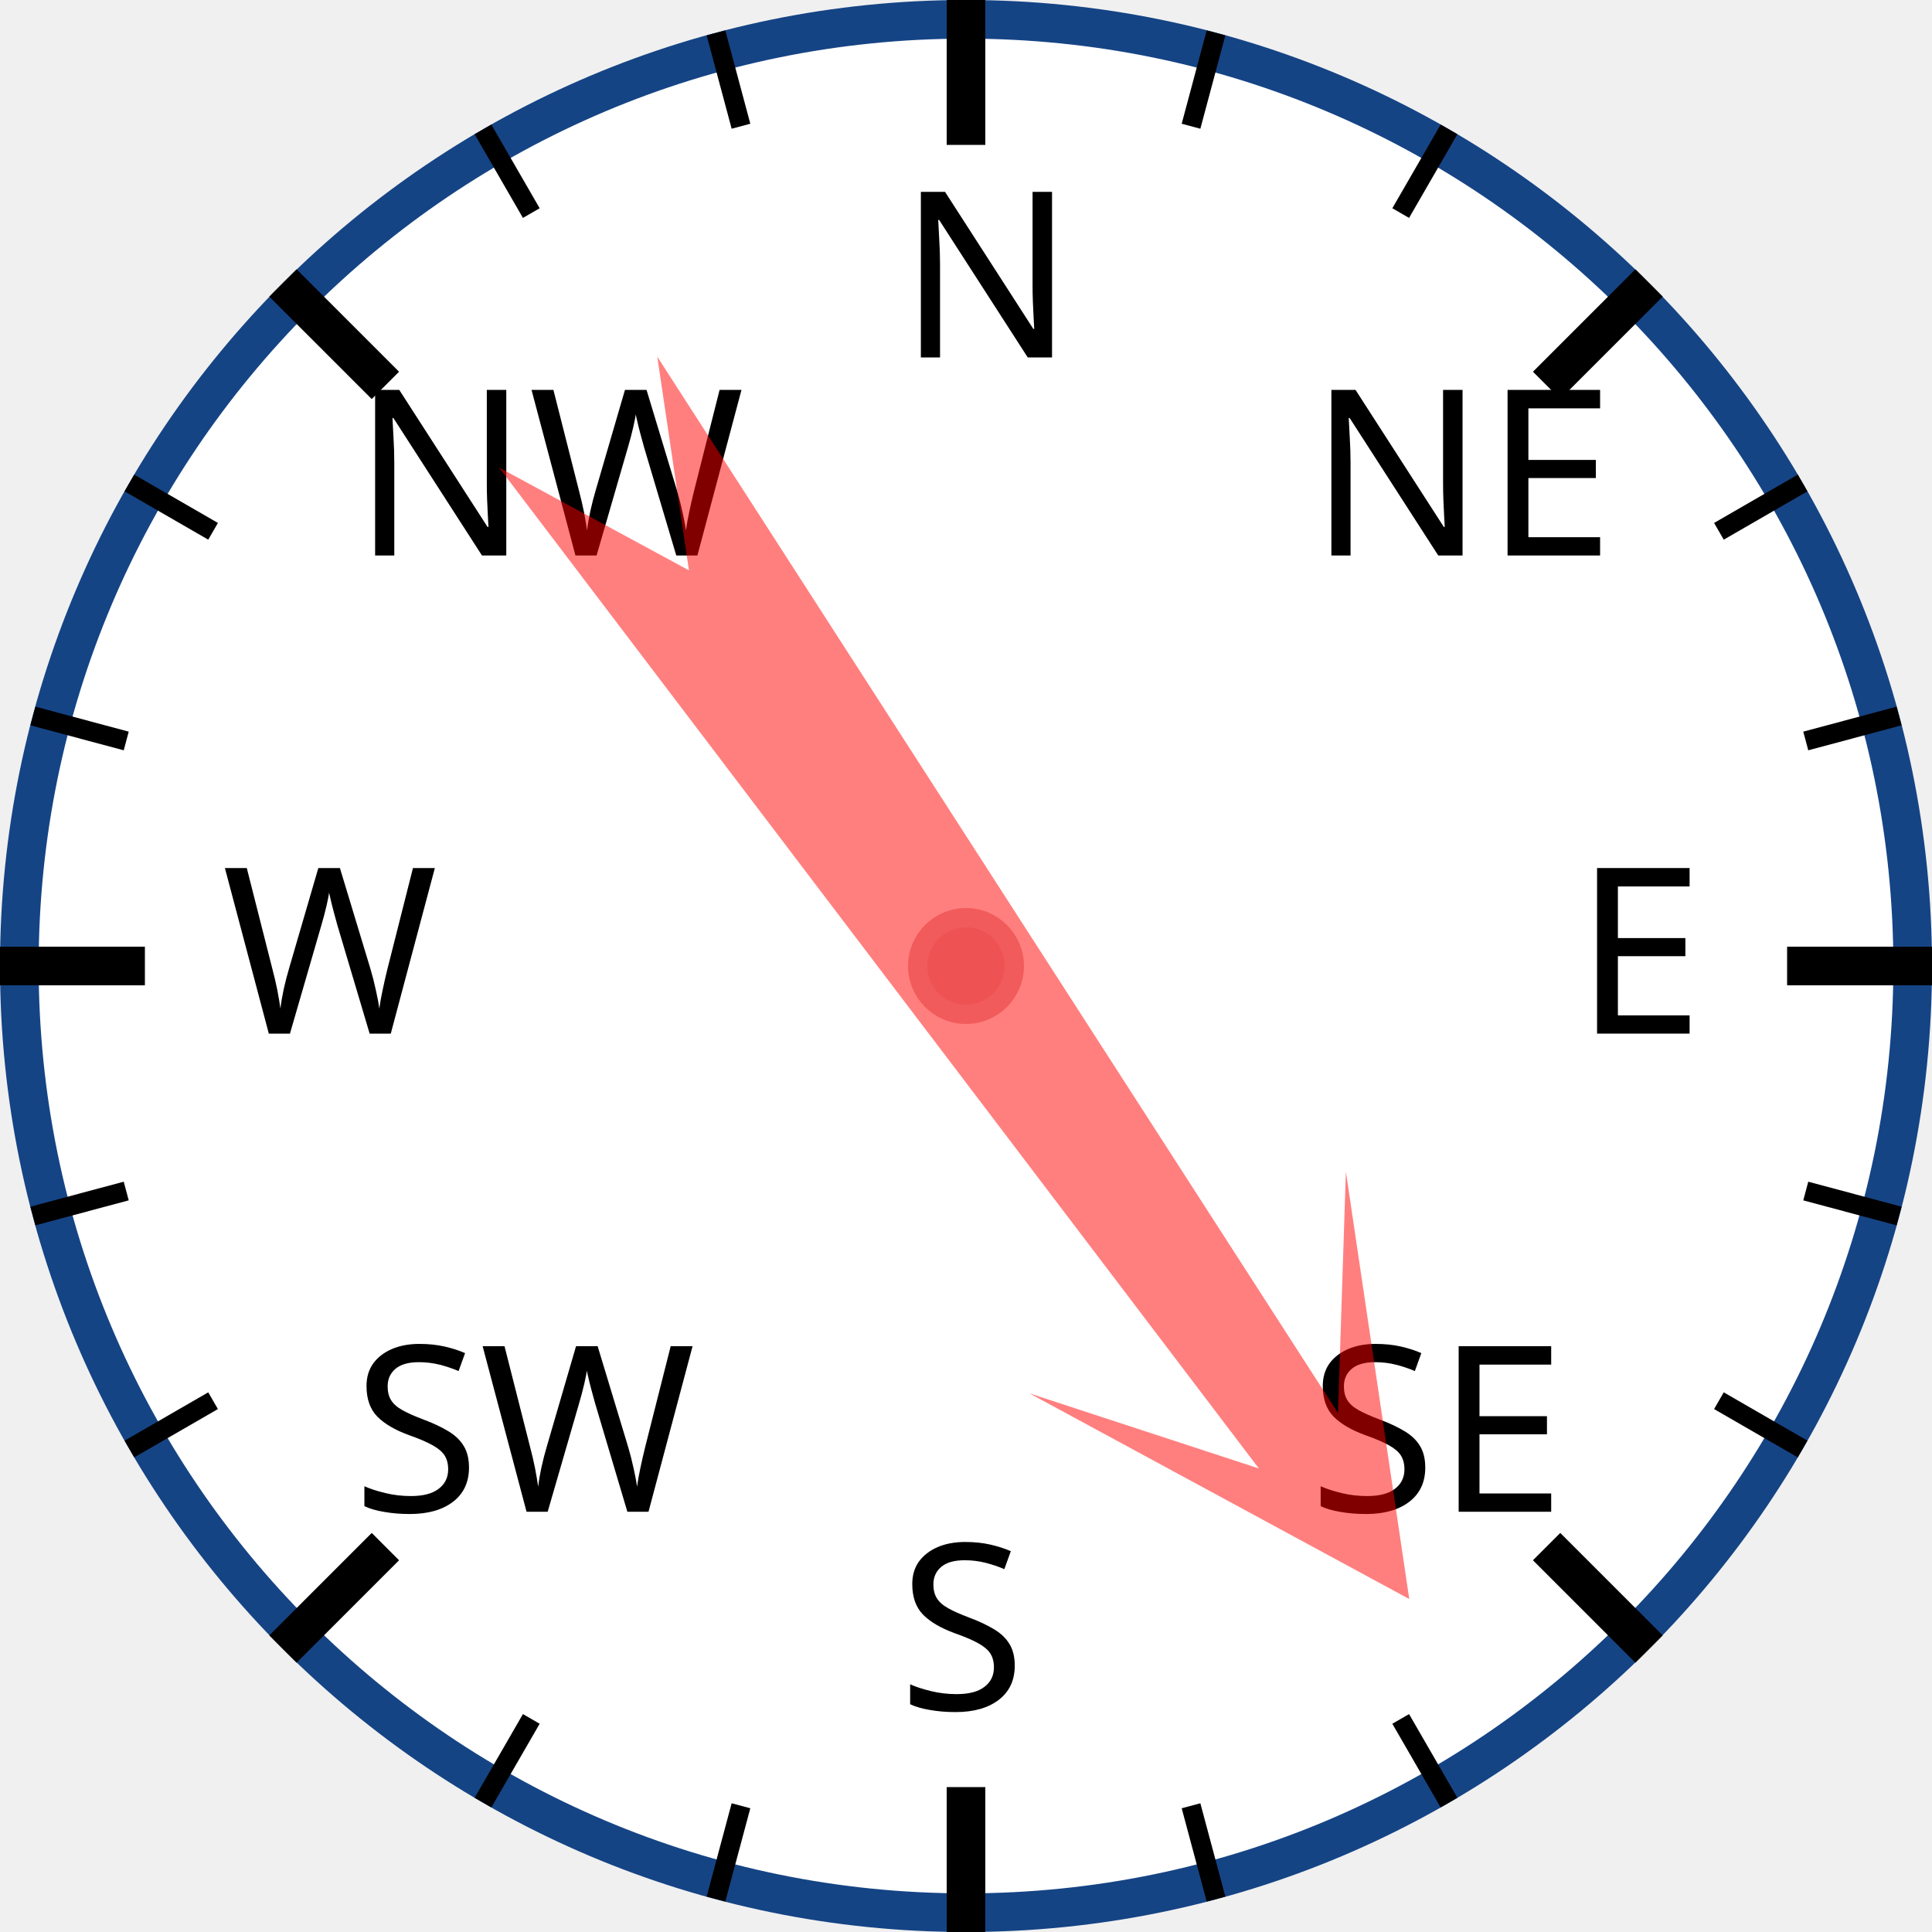
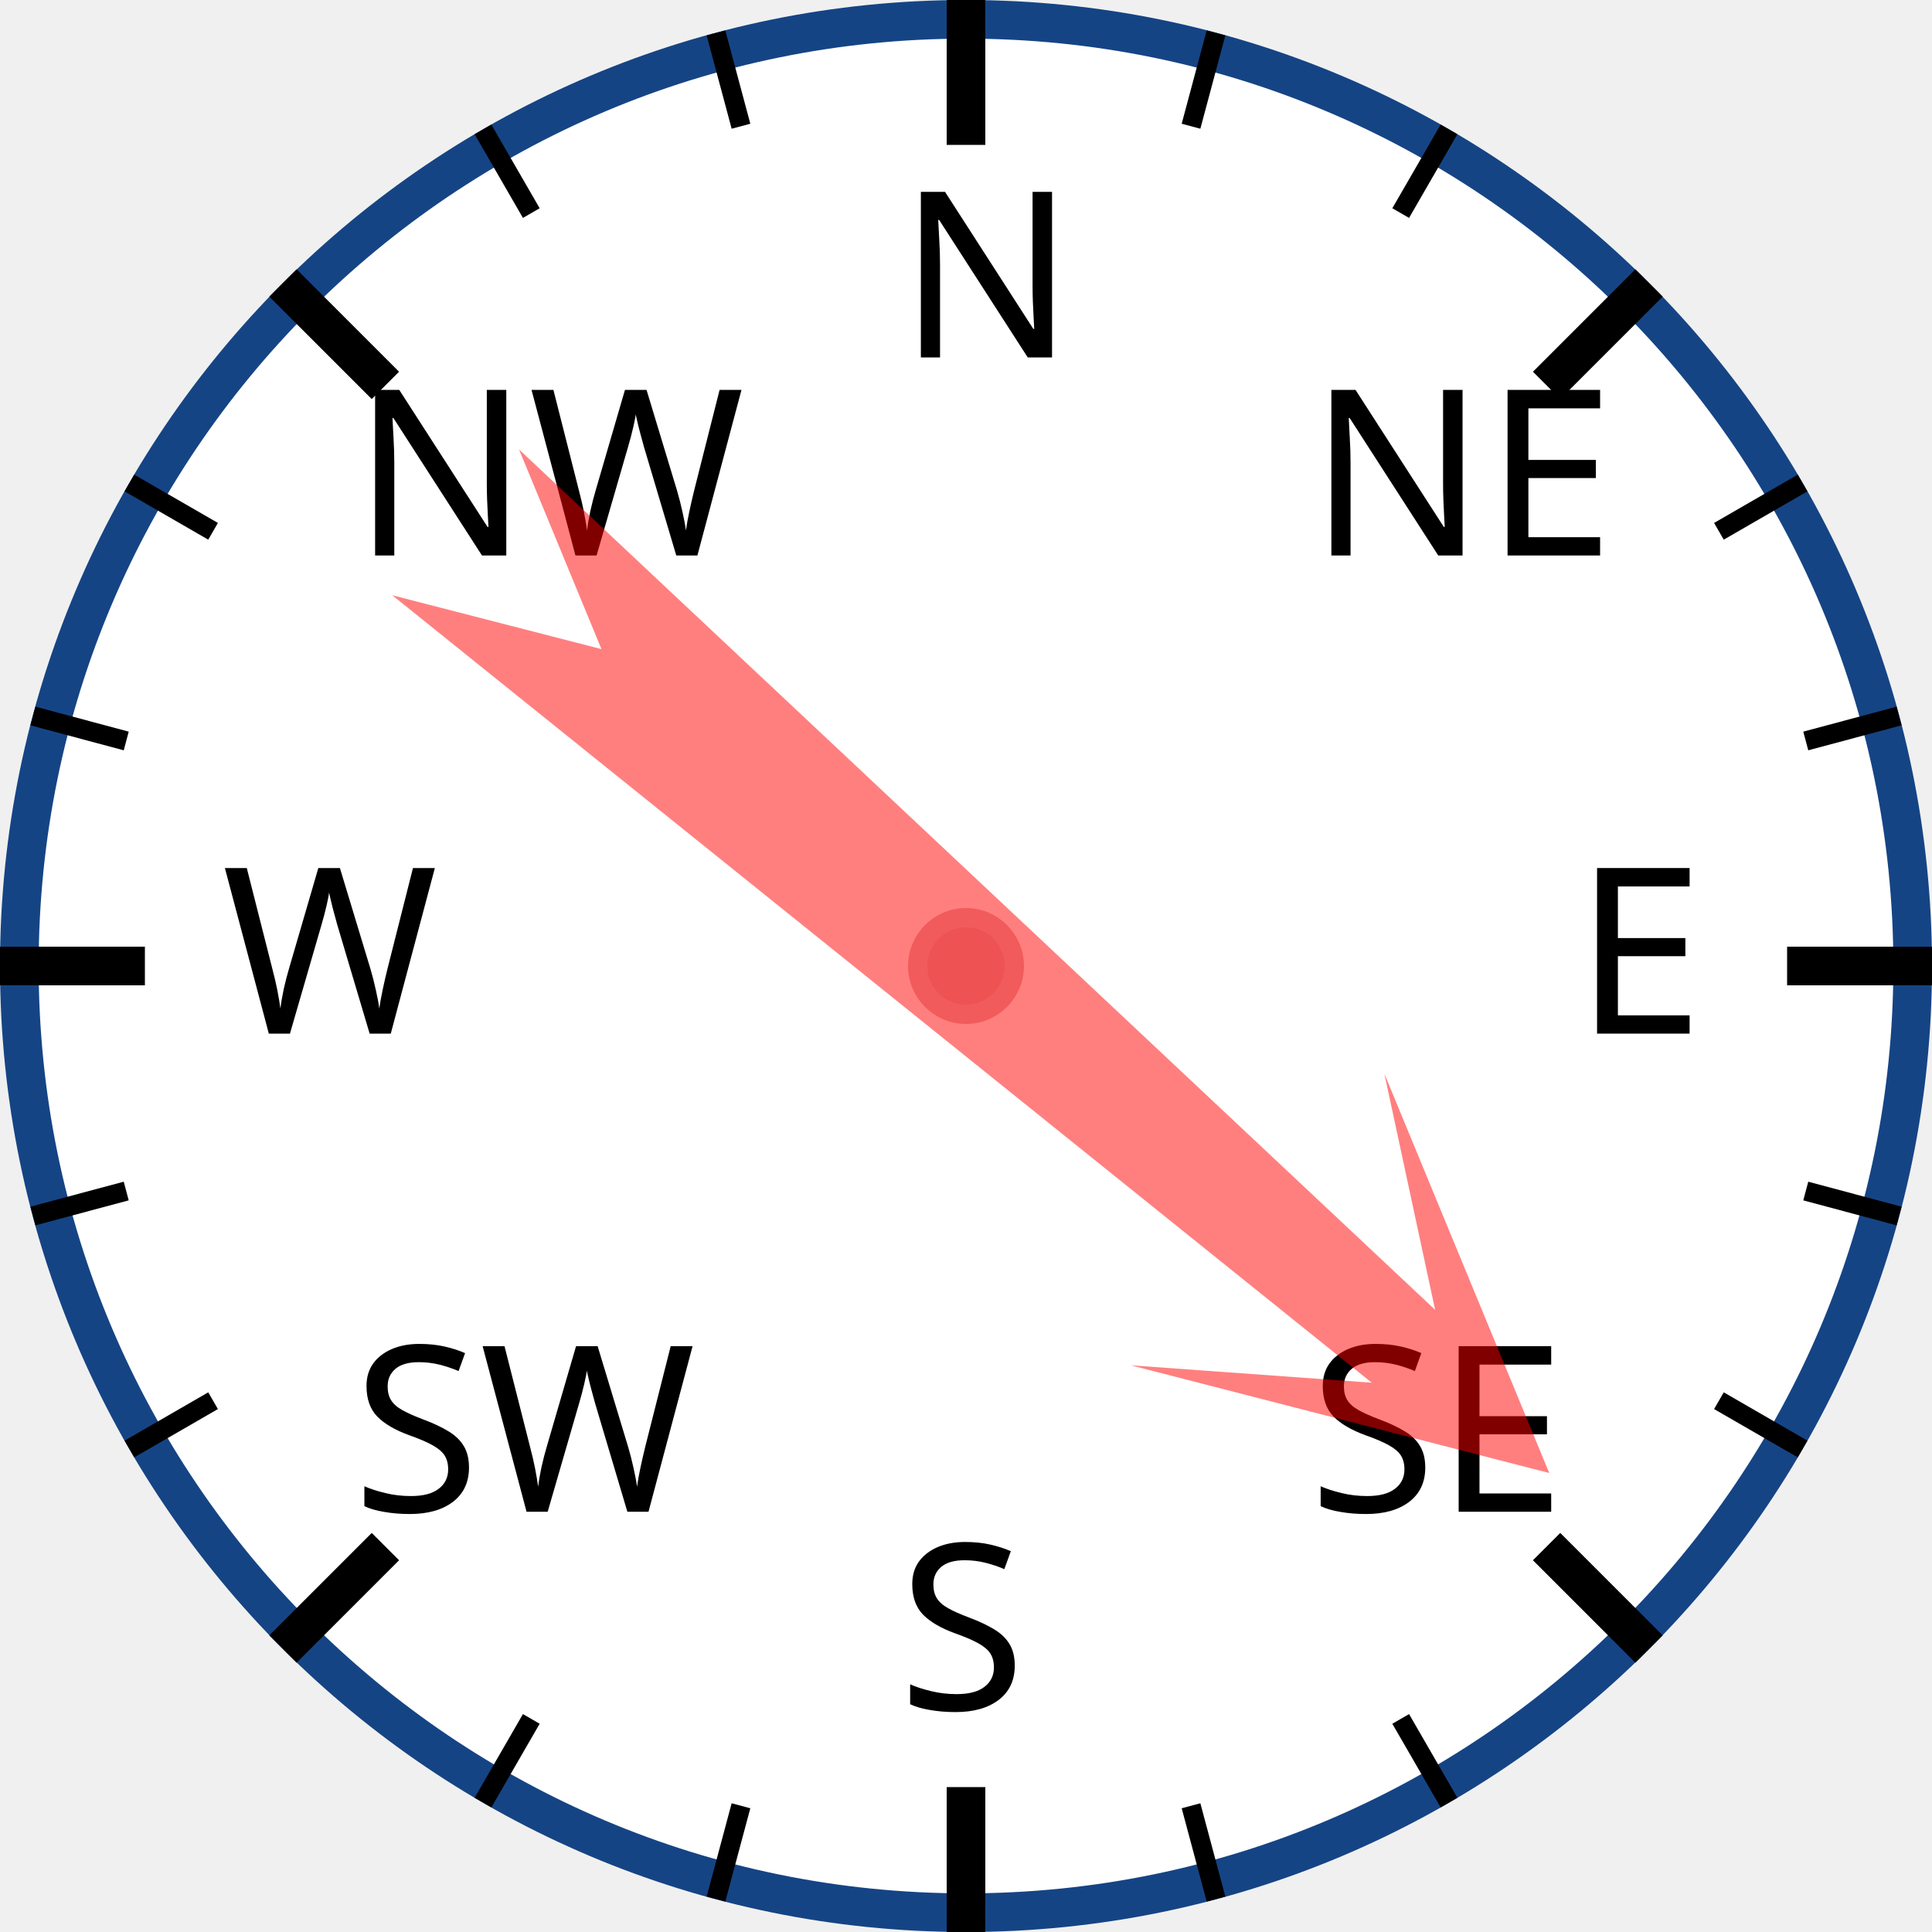
<svg xmlns="http://www.w3.org/2000/svg" width="120px" height="120px" viewBox="0 0 200 200">
  <circle cx="100" cy="100" r="98" style="fill: white; stroke: #154485; stroke-width: 4;" />
  <text x="93.0" y="37.0" style="font-family: sans-serif; font-size: 18pt;">N</text>
  <line x1="100.0" y1="0.0" x2="100.0" y2="15.0" style="stroke: black; stroke-width: 4;" />
  <line x1="74.118" y1="3.407" x2="76.706" y2="13.067" style="stroke: black; stroke-width: 2;" />
  <line x1="50" y1="13.397" x2="55" y2="22.058" style="stroke: black; stroke-width: 2;" />
  <text x="36.503" y="57.503" style="font-family: sans-serif; font-size: 18pt;">NW</text>
  <line x1="29.289" y1="29.289" x2="39.896" y2="39.896" style="stroke: black; stroke-width: 4;" />
  <line x1="13.397" y1="50" x2="22.058" y2="55" style="stroke: black; stroke-width: 2;" />
  <line x1="3.407" y1="74.118" x2="13.067" y2="76.706" style="stroke: black; stroke-width: 2;" />
  <text x="23.0" y="107.0" style="font-family: sans-serif; font-size: 18pt;">W</text>
  <line x1="0.0" y1="100.0" x2="15.0" y2="100.0" style="stroke: black; stroke-width: 4;" />
  <line x1="3.407" y1="125.882" x2="13.067" y2="123.294" style="stroke: black; stroke-width: 2;" />
  <line x1="13.397" y1="150" x2="22.058" y2="145" style="stroke: black; stroke-width: 2;" />
  <text x="36.503" y="156.497" style="font-family: sans-serif; font-size: 18pt;">SW</text>
  <line x1="29.289" y1="170.711" x2="39.896" y2="160.104" style="stroke: black; stroke-width: 4;" />
  <line x1="50" y1="186.603" x2="55" y2="177.942" style="stroke: black; stroke-width: 2;" />
  <line x1="74.118" y1="196.593" x2="76.706" y2="186.933" style="stroke: black; stroke-width: 2;" />
  <text x="93" y="177.0" style="font-family: sans-serif; font-size: 18pt;">S</text>
  <line x1="100" y1="200.0" x2="100" y2="185.0" style="stroke: black; stroke-width: 4;" />
  <line x1="125.882" y1="196.593" x2="123.294" y2="186.933" style="stroke: black; stroke-width: 2;" />
  <line x1="150.0" y1="186.603" x2="145.0" y2="177.942" style="stroke: black; stroke-width: 2;" />
  <text x="135.497" y="156.497" style="font-family: sans-serif; font-size: 18pt;">SE</text>
  <line x1="170.711" y1="170.711" x2="160.104" y2="160.104" style="stroke: black; stroke-width: 4;" />
  <line x1="186.603" y1="150" x2="177.942" y2="145" style="stroke: black; stroke-width: 2;" />
  <line x1="196.593" y1="125.882" x2="186.933" y2="123.294" style="stroke: black; stroke-width: 2;" />
  <text x="163.0" y="107" style="font-family: sans-serif; font-size: 18pt;">E</text>
  <line x1="200.0" y1="100" x2="185.0" y2="100" style="stroke: black; stroke-width: 4;" />
  <line x1="196.593" y1="74.118" x2="186.933" y2="76.706" style="stroke: black; stroke-width: 2;" />
  <line x1="186.603" y1="50" x2="177.942" y2="55" style="stroke: black; stroke-width: 2;" />
  <text x="135.497" y="57.503" style="font-family: sans-serif; font-size: 18pt;">NE</text>
  <line x1="170.711" y1="29.289" x2="160.104" y2="39.896" style="stroke: black; stroke-width: 4;" />
  <line x1="150" y1="13.397" x2="145" y2="22.058" style="stroke: black; stroke-width: 2;" />
  <line x1="125.882" y1="3.407" x2="123.294" y2="13.067" style="stroke: black; stroke-width: 2;" />
-   <polygon points="100 20 120 60 105 40 110 170 100 150 90 170 95 40 80 60" style="fill: red; fill-opacity: 0.5;" transform="rotate(145,100,100)" />
+   <polygon points="100 20 120 60 105 40 110 170 100 150 90 170 95 40 80 60" style="fill: red; fill-opacity: 0.5;" transform="rotate(131,100,100)" />
  <circle cx="100" cy="100" r="5" style="fill: #EE5252; stroke: #F25B5B; stroke-width: 2;" />
</svg>
